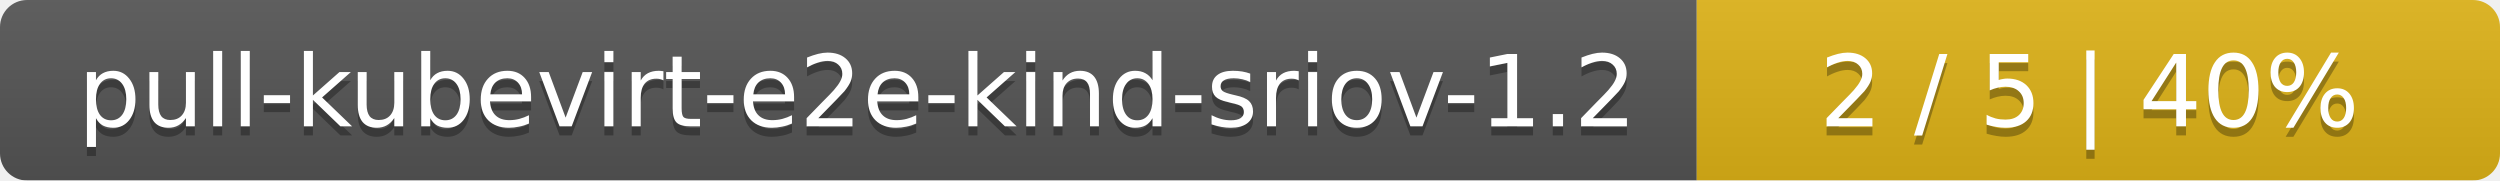
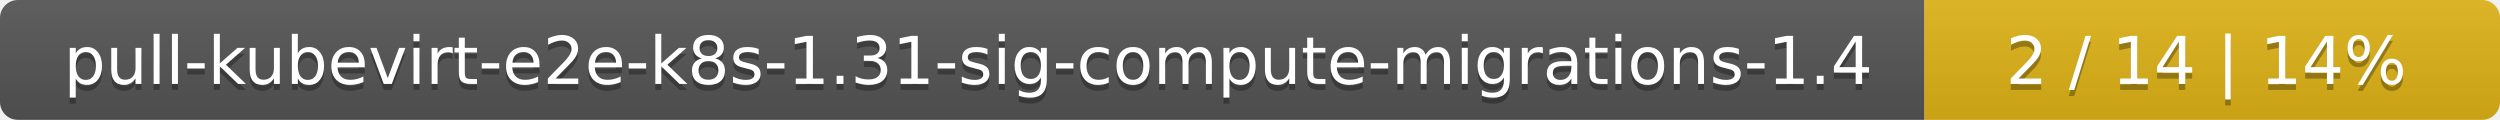
- <svg xmlns="http://www.w3.org/2000/svg" width="277" height="20">
+ <svg xmlns="http://www.w3.org/2000/svg" width="417" height="20">
  <linearGradient id="smooth" x2="0" y2="100%">
    <stop offset="0" stop-color="#bbb" stop-opacity=".1" />
    <stop offset="1" stop-opacity=".1" />
  </linearGradient>
  <mask id="round">
-     <rect width="277" height="20" rx="3" fill="#fff" />
+     <rect width="417" height="20" rx="3" fill="#fff" />
  </mask>
  <g mask="url(#round)">
-     <rect width="188" height="20" fill="#555" />
-     <rect x="188" width="89" height="20" fill="#dfb317" />
-     <rect width="277" height="20" fill="url(#smooth)" />
+     <rect width="321" height="20" fill="#555" />
+     <rect x="321" width="96" height="20" fill="#dfb317" />
+     <rect width="417" height="20" fill="url(#smooth)" />
  </g>
  <g fill="#fff" text-anchor="middle" font-family="DejaVu Sans,Verdana,Geneva,sans-serif" font-size="11">
-     <text x="95" y="15" fill="#010101" fill-opacity=".3">pull-kubevirt-e2e-kind-sriov-1.2</text>
-     <text x="95" y="14">pull-kubevirt-e2e-kind-sriov-1.2</text>
-     <text x="231.5" y="15" fill="#010101" fill-opacity=".3">2 / 5    |    40%</text>
-     <text x="231.5" y="14">2 / 5    |    40%</text>
+     <text x="161.5" y="15" fill="#010101" fill-opacity=".3">pull-kubevirt-e2e-k8s-1.31-sig-compute-migrations-1.4</text>
+     <text x="161.5" y="14">pull-kubevirt-e2e-k8s-1.31-sig-compute-migrations-1.4</text>
+     <text x="368" y="15" fill="#010101" fill-opacity=".3">2 / 14    |    14%</text>
+     <text x="368" y="14">2 / 14    |    14%</text>
  </g>
</svg>
